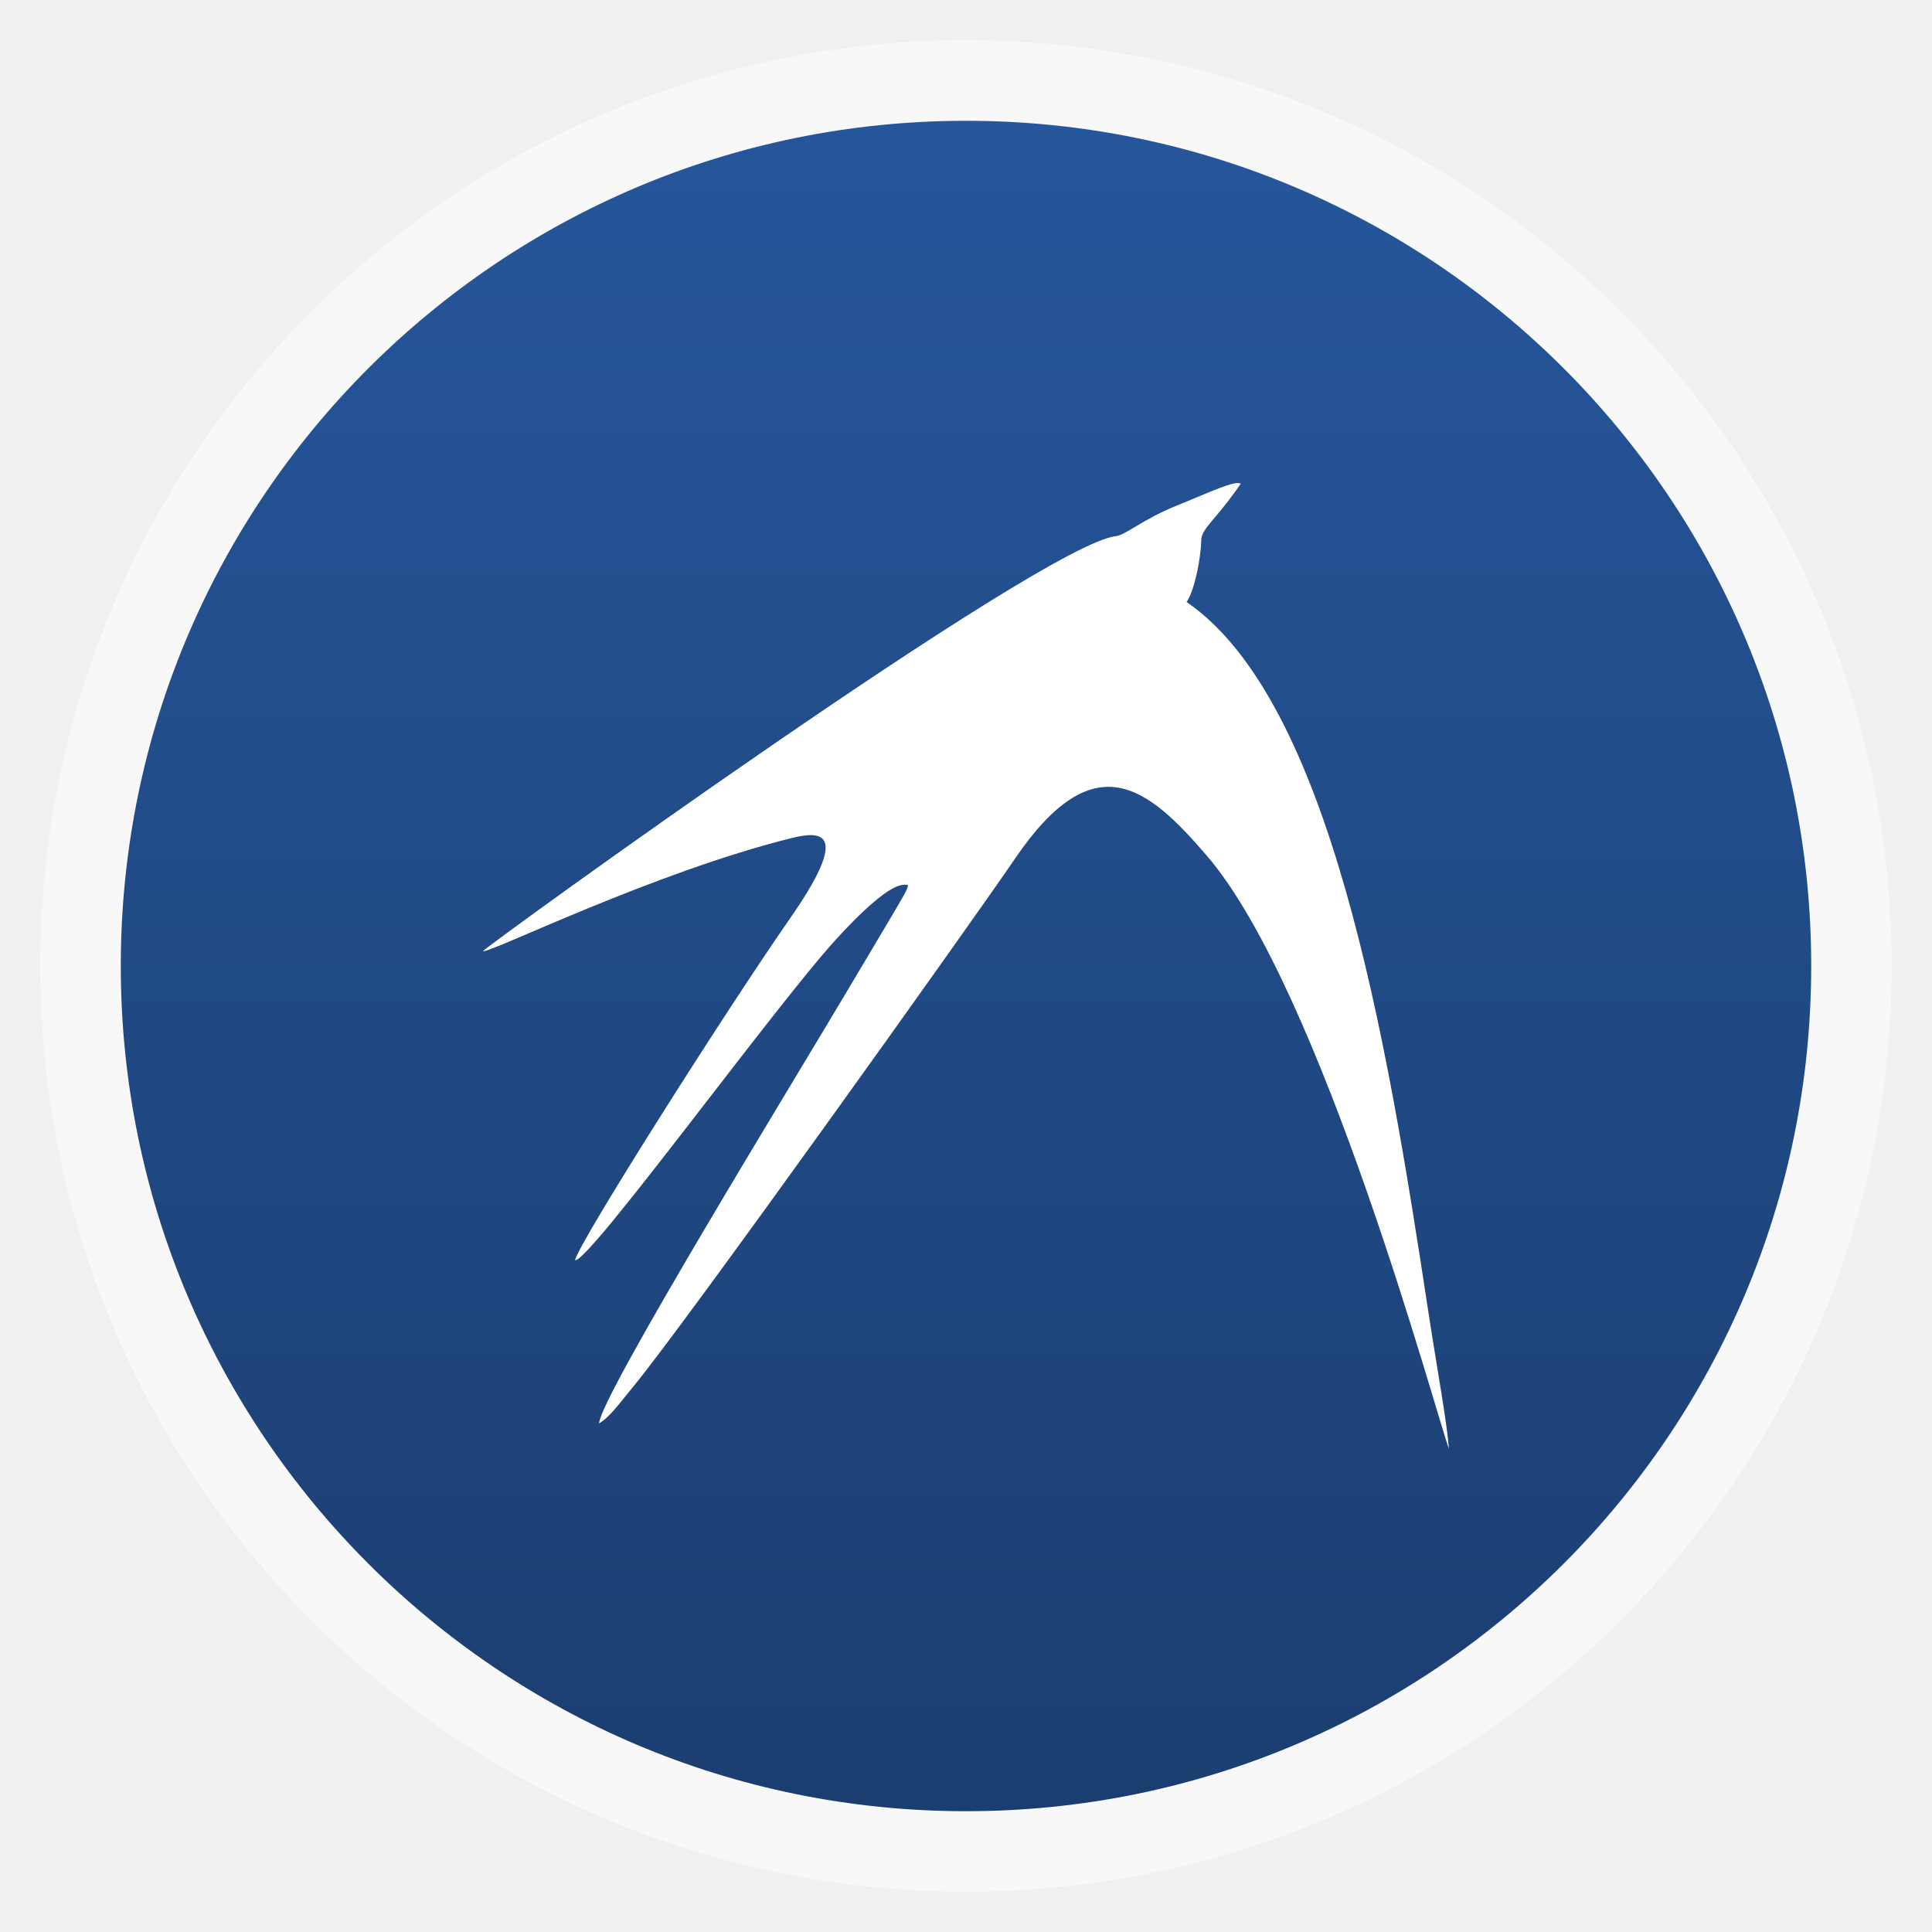
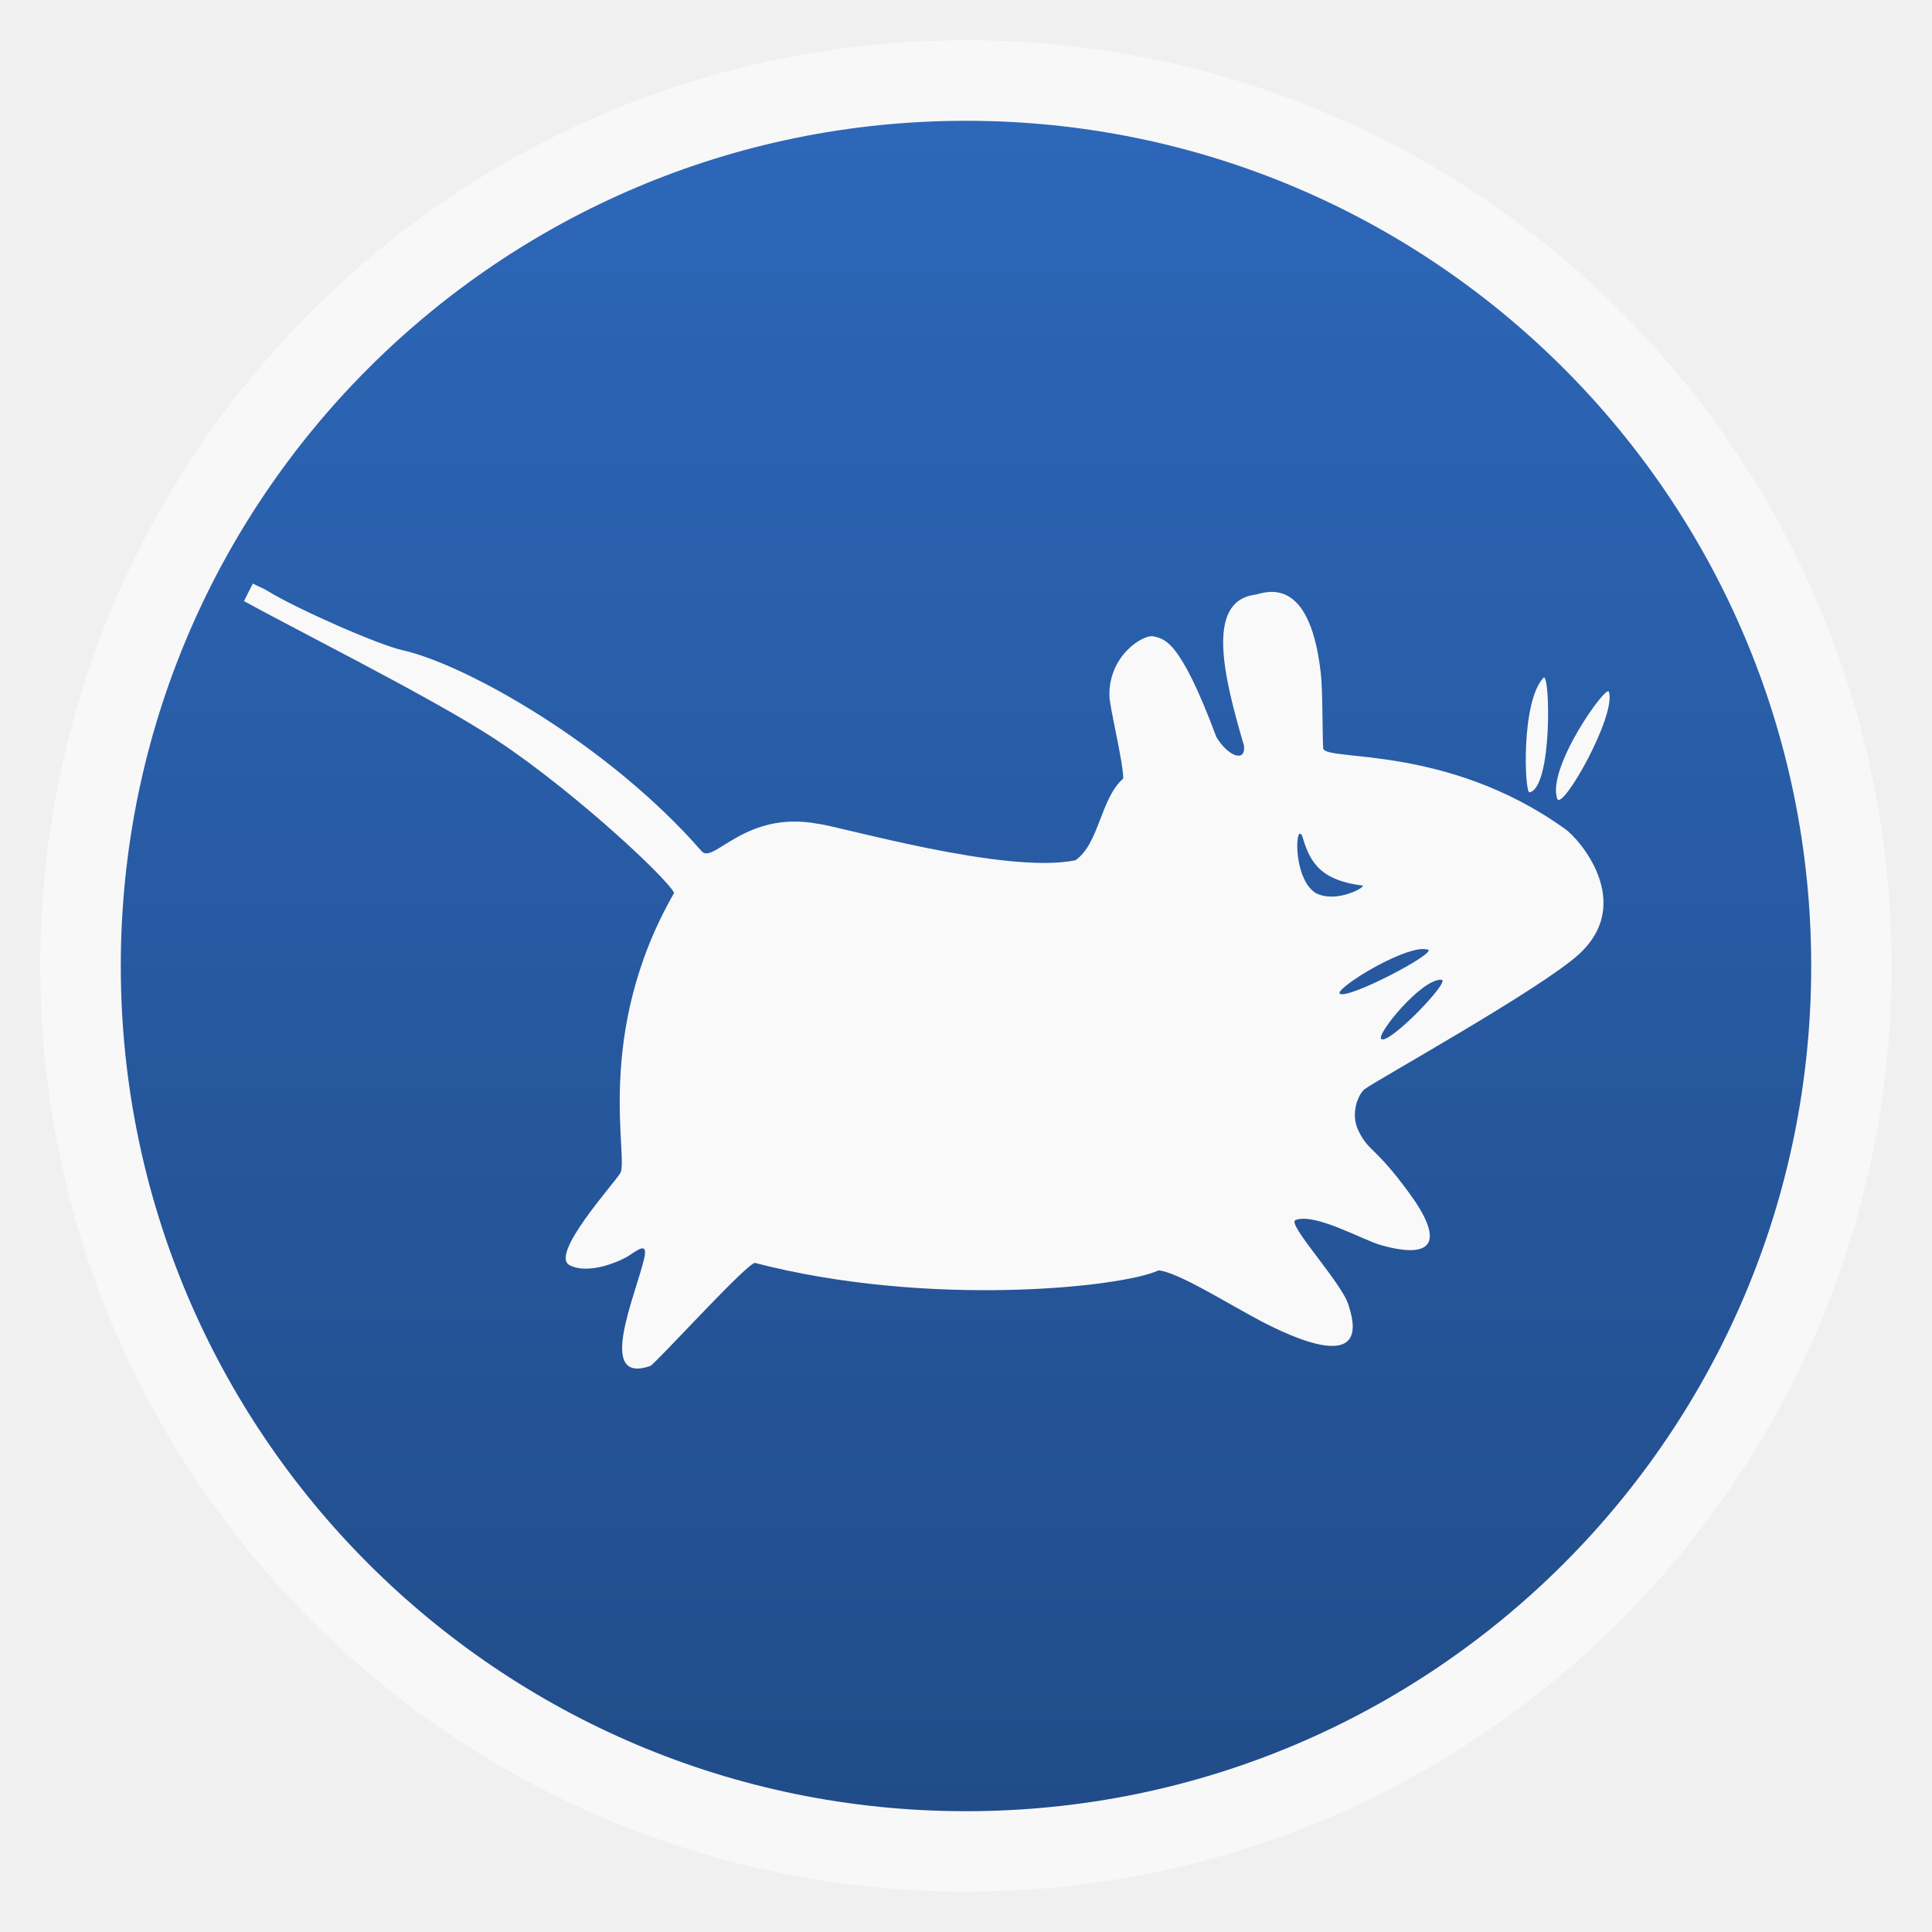
<svg xmlns="http://www.w3.org/2000/svg" xmlns:xlink="http://www.w3.org/1999/xlink" width="48" viewBox="0 0 13.547 13.547" height="48">
  <defs>
    <linearGradient id="0">
-       <stop stop-color="#1b3e70" />
-       <stop offset="1" stop-color="#26569b" />
+       <stop stop-color="#214c89" />
+       <stop offset="1" stop-color="#2d67b9" />
    </linearGradient>
-     <linearGradient xlink:href="#0" id="1" gradientUnits="userSpaceOnUse" gradientTransform="matrix(1.10528,0,0,1.10528,-134.2829,-295.7705)" y1="279.1" x2="0" y2="268.33" />
+     <linearGradient gradientTransform="matrix(1.10528 0 0 1.10528 -134.2829 -295.7705)" xlink:href="#0" id="1" y1="279.1" y2="268.33" gradientUnits="userSpaceOnUse" x2="0" />
  </defs>
-   <rect height="12.982" rx="6.491" y="0.282" x="0.282" width="12.982" opacity="0.5" fill="#ffffff" fill-rule="evenodd" />
-   <rect height="11.853" rx="5.926" y="0.847" x="0.847" width="11.853" fill="url(#1)" fill-rule="evenodd" />
-   <path d="M 8.462,6 C 8.047,5.517 7.673,5.206 7.119,6.018 6.789,6.502 4.812,9.271 4.449,9.712 4.343,9.841 4.282,9.93 4.201,9.981 4.201,9.806 5.567,7.579 5.949,6.934 6.408,6.159 6.394,6.204 6.339,6.204 6.261,6.204 6.103,6.323 5.862,6.587 5.423,7.069 4.122,8.864 4.032,8.836 4.063,8.706 5.081,7.099 5.543,6.435 5.941,5.862 5.789,5.818 5.561,5.874 4.588,6.113 3.424,6.69 3.387,6.669 3.401,6.64 7.306,3.813 7.827,3.759 7.888,3.753 8.016,3.641 8.244,3.548 8.492,3.448 8.659,3.366 8.7,3.392 8.52,3.653 8.424,3.705 8.423,3.789 8.42,3.927 8.372,4.15 8.32,4.221 9.329,4.913 9.723,7.273 10.011,9.17 10.08,9.621 10.144,9.959 10.16,10.16 10.075,9.934 9.268,6.936 8.462,6 z" fill="#ffffff" />
+   <g fill-rule="evenodd">
+     <rect width="12.982" x="0.282" y="0.282" rx="6.491" height="12.982" opacity="0.5" fill="#fff" />
+     <rect width="11.853" x="0.847" y="0.847" rx="5.926" height="11.853" fill="url(#1)" />
+   </g>
+   <path d="m 1.773,4.092 c -0.021,0.041 -0.042,0.082 -0.062,0.123 0.318,0.176 1.232,0.636 1.667,0.908 0.549,0.336 1.291,1.022 1.349,1.138 -0.571,0.994 -0.312,1.874 -0.379,1.967 -0.049,0.079 -0.497,0.572 -0.353,0.644 0.144,0.072 0.372,-0.04 0.406,-0.062 0.072,-0.045 0.145,-0.109 0.115,0.018 -0.061,0.259 -0.337,0.882 0.044,0.75 0.046,-0.026 0.658,-0.701 0.732,-0.723 1.217,0.317 2.578,0.172 2.831,0.053 0.131,0.008 0.502,0.242 0.714,0.353 0.212,0.111 0.788,0.388 0.617,-0.115 -0.052,-0.159 -0.434,-0.566 -0.37,-0.591 0.136,-0.053 0.471,0.14 0.6,0.176 0.386,0.108 0.437,-0.04 0.194,-0.37 C 9.635,8.03 9.599,8.08 9.525,7.928 9.466,7.806 9.525,7.671 9.569,7.637 9.647,7.577 10.799,6.938 11.069,6.693 11.47,6.329 11.068,5.875 10.972,5.811 10.14,5.215 9.289,5.342 9.278,5.247 9.272,5.138 9.275,4.826 9.261,4.718 9.178,3.987 8.84,4.171 8.793,4.171 8.455,4.223 8.579,4.742 8.723,5.229 8.735,5.354 8.606,5.298 8.529,5.168 8.269,4.469 8.16,4.482 8.088,4.462 8.018,4.446 7.774,4.595 7.779,4.877 c 9.031e-4,0.081 0.097,0.464 0.097,0.582 C 7.716,5.599 7.708,5.916 7.541,6.032 7.052,6.134 5.879,5.791 5.733,5.776 5.225,5.681 5.004,6.06 4.921,5.97 4.264,5.216 3.259,4.656 2.822,4.559 2.654,4.522 2.084,4.271 1.879,4.145 1.846,4.124 1.808,4.111 1.773,4.092 z m 9.049,0.661 c -0.158,0.17 -0.132,0.809 -0.097,0.803 0.162,-0.033 0.145,-0.854 0.097,-0.803 z m 0.459,0.097 c -0.018,-0.052 -0.436,0.534 -0.362,0.75 0.033,0.094 0.418,-0.586 0.362,-0.75 z M 9.111,5.847 c 0.004,-0.005 0.012,0.002 0.018,0.009 0.049,0.161 0.103,0.314 0.423,0.353 0.037,0.004 -0.178,0.13 -0.326,0.053 C 9.091,6.179 9.079,5.883 9.111,5.847 z m 0.829,0.811 c 0.029,-0.005 0.05,-0.004 0.071,0 0.078,0.019 -0.567,0.356 -0.617,0.309 -0.031,-0.029 0.344,-0.272 0.547,-0.309 z m 0.168,0.212 c 0.068,0.006 -0.373,0.462 -0.423,0.415 -0.036,-0.033 0.286,-0.426 0.423,-0.415 z" fill="#f9f9f9" />
</svg>
